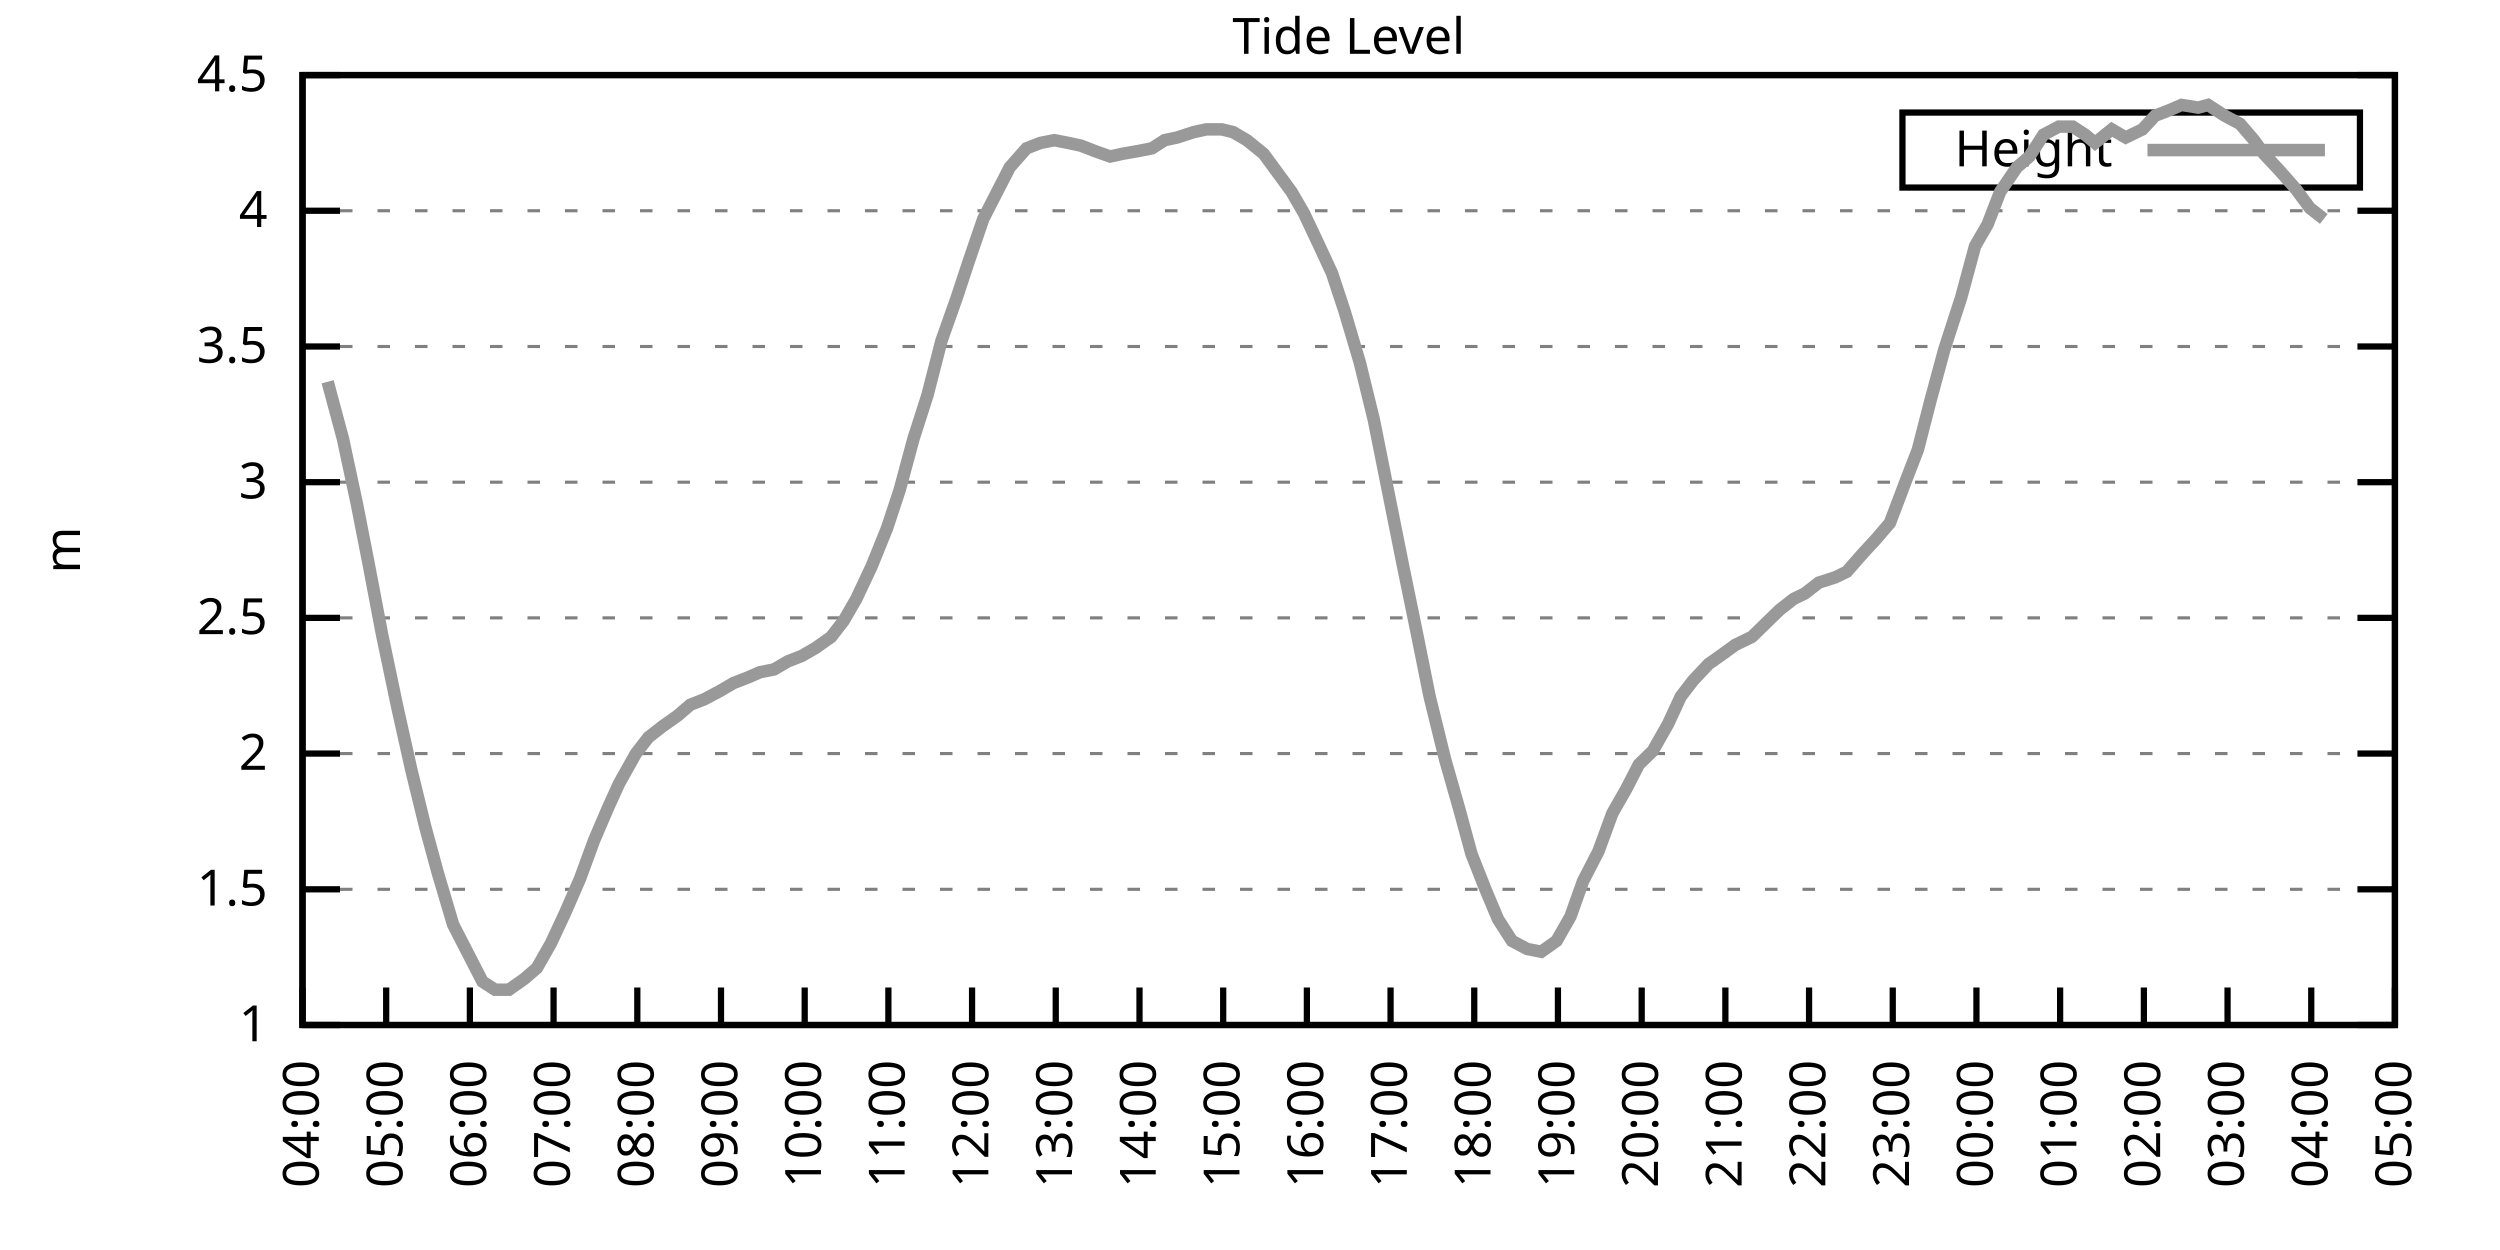
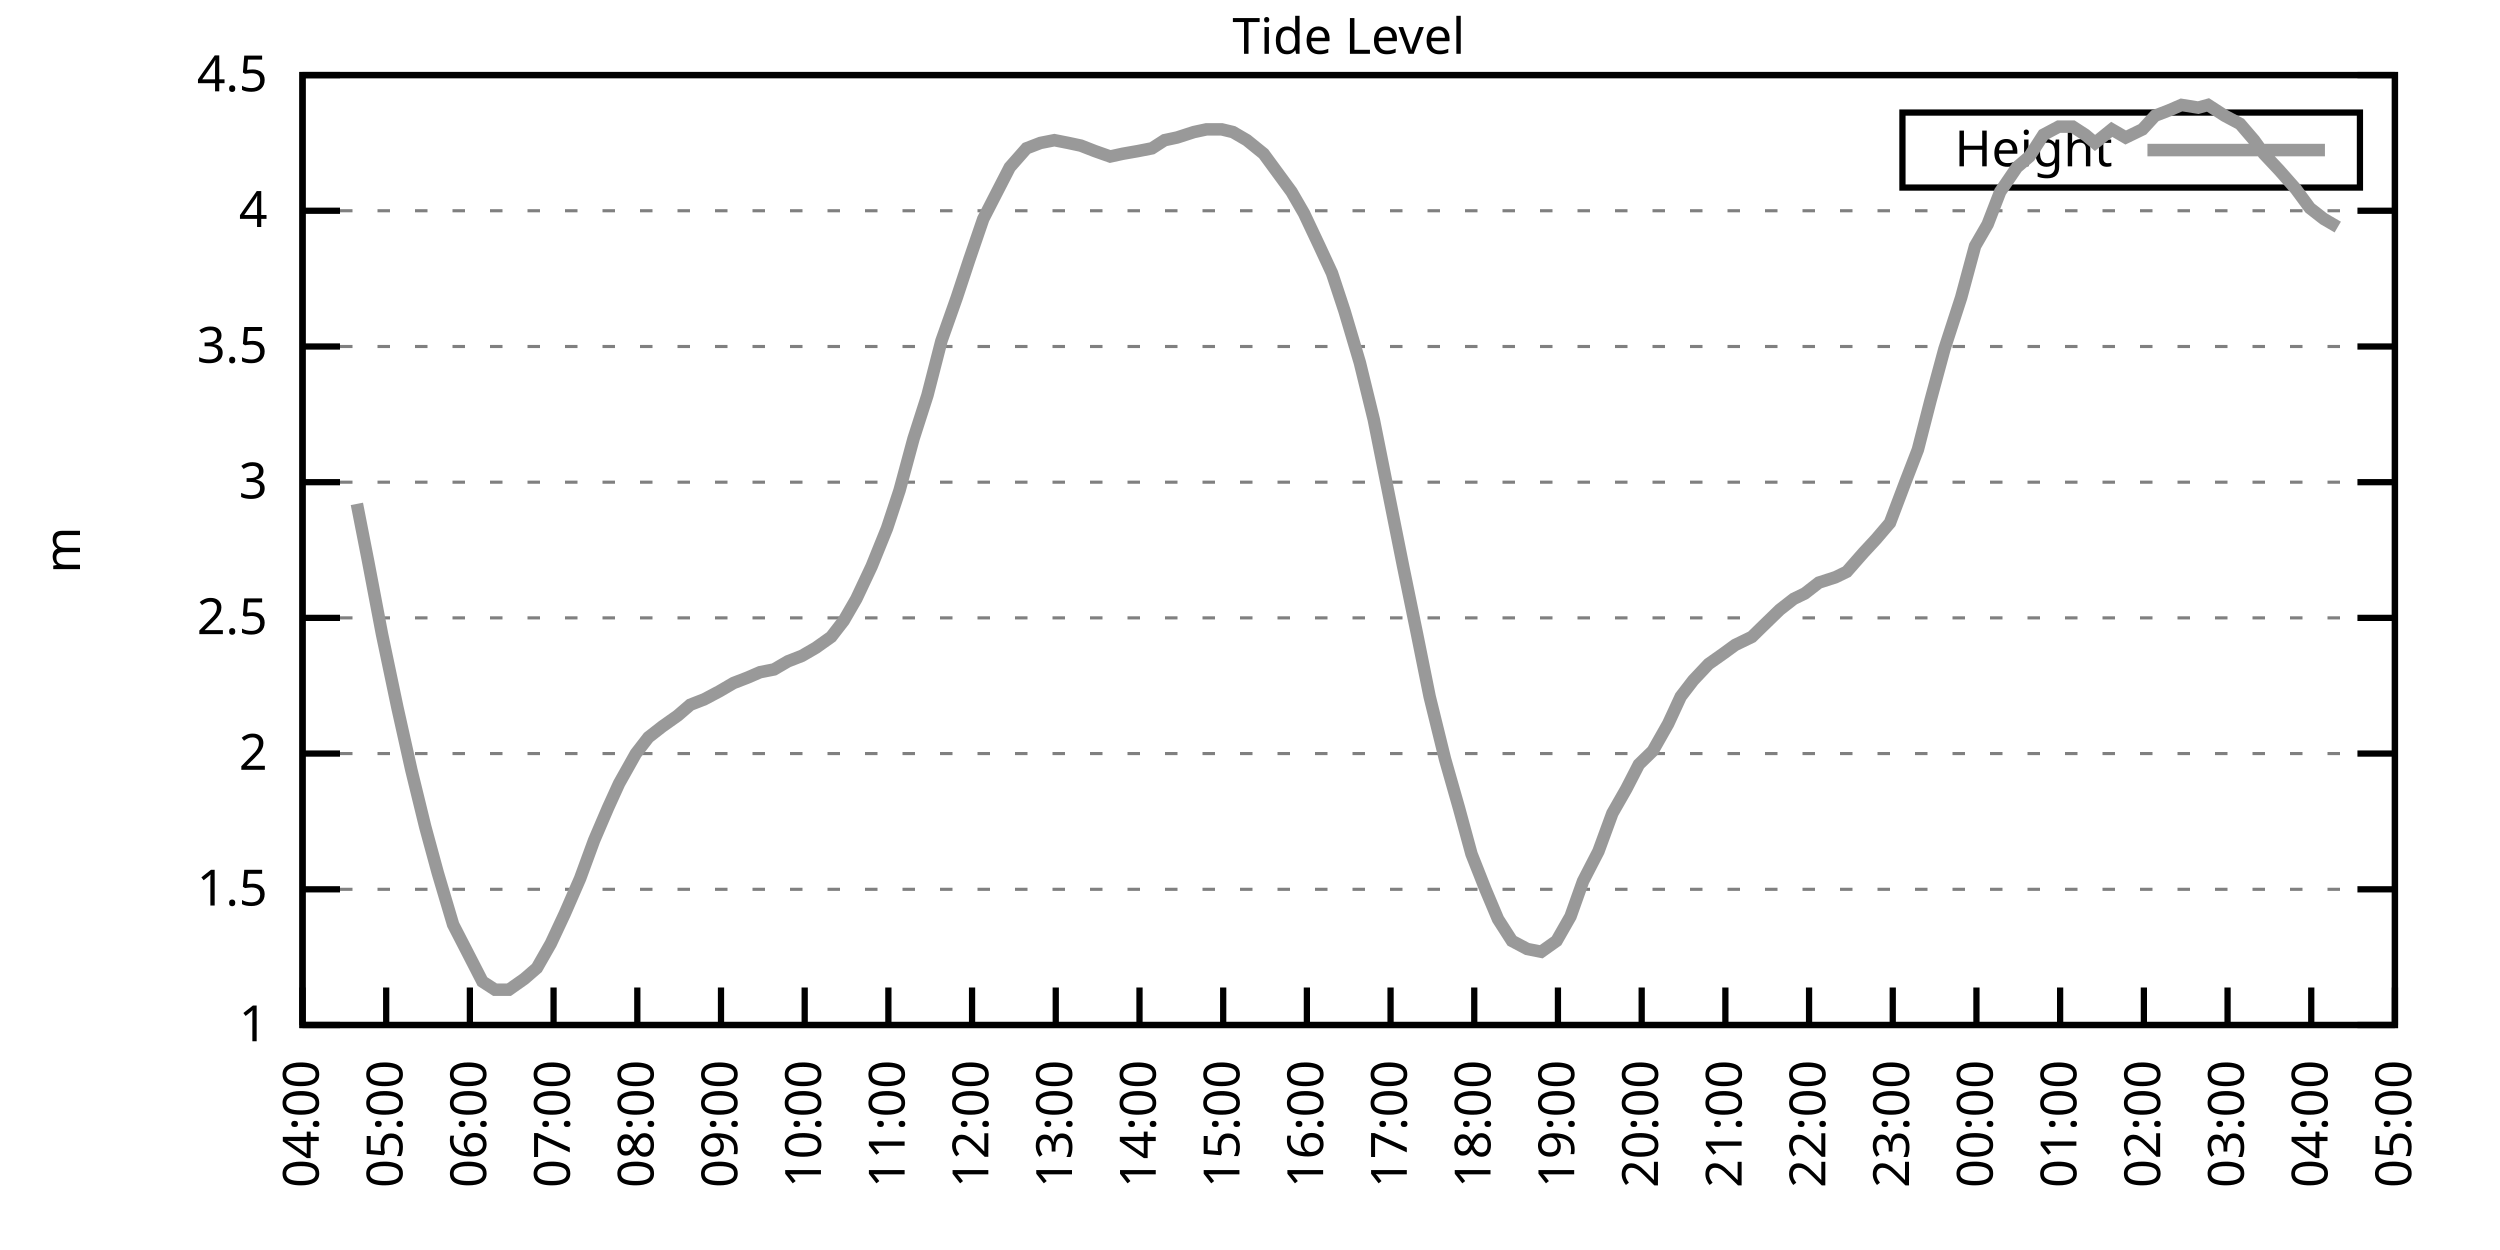
<svg xmlns="http://www.w3.org/2000/svg" xmlns:xlink="http://www.w3.org/1999/xlink" width="400" height="200" viewBox="0 0 400 200">
  <g id="gnuplot_canvas">
    <rect x="0" y="0" width="400" height="200" fill="none" />
    <defs>
      <circle id="gpDot" r="0.5" stroke-width="0.5" stroke="currentColor" />
      <path id="gpPt0" stroke-width="0.333" stroke="currentColor" d="M-1,0 h2 M0,-1 v2" />
      <path id="gpPt1" stroke-width="0.333" stroke="currentColor" d="M-1,-1 L1,1 M1,-1 L-1,1" />
      <path id="gpPt2" stroke-width="0.333" stroke="currentColor" d="M-1,0 L1,0 M0,-1 L0,1 M-1,-1 L1,1 M-1,1 L1,-1" />
      <rect id="gpPt3" stroke-width="0.333" stroke="currentColor" x="-1" y="-1" width="2" height="2" />
      <rect id="gpPt4" stroke-width="0.333" stroke="currentColor" fill="currentColor" x="-1" y="-1" width="2" height="2" />
      <circle id="gpPt5" stroke-width="0.333" stroke="currentColor" cx="0" cy="0" r="1" />
      <use xlink:href="#gpPt5" id="gpPt6" fill="currentColor" stroke="none" />
      <path id="gpPt7" stroke-width="0.333" stroke="currentColor" d="M0,-1.33 L-1.33,0.67 L1.33,0.67 z" />
      <use xlink:href="#gpPt7" id="gpPt8" fill="currentColor" stroke="none" />
      <use xlink:href="#gpPt7" id="gpPt9" stroke="currentColor" transform="rotate(180)" />
      <use xlink:href="#gpPt9" id="gpPt10" fill="currentColor" stroke="none" />
      <use xlink:href="#gpPt3" id="gpPt11" stroke="currentColor" transform="rotate(45)" />
      <use xlink:href="#gpPt11" id="gpPt12" fill="currentColor" stroke="none" />
      <path id="gpPt13" stroke-width="0.333" stroke="currentColor" d="M0,1.330 L1.265,0.411 L0.782,-1.067 L-0.782,-1.076 L-1.265,0.411 z" />
      <use xlink:href="#gpPt13" id="gpPt14" fill="currentColor" stroke="none" />
      <filter id="textbox" filterUnits="objectBoundingBox" x="0" y="0" height="1" width="1">
        <feFlood flood-color="white" flood-opacity="1" result="bgnd" />
        <feComposite in="SourceGraphic" in2="bgnd" operator="atop" />
      </filter>
      <filter id="greybox" filterUnits="objectBoundingBox" x="0" y="0" height="1" width="1">
        <feFlood flood-color="lightgrey" flood-opacity="1" result="grey" />
        <feComposite in="SourceGraphic" in2="grey" operator="atop" />
      </filter>
    </defs>
    <g fill="none" color="white" stroke="currentColor" stroke-width="1.00" stroke-linecap="butt" stroke-linejoin="miter">
</g>
    <g fill="none" color="black" stroke="currentColor" stroke-width="1.00" stroke-linecap="butt" stroke-linejoin="miter">
      <g stroke="none" shape-rendering="crispEdges">
        <polygon fill="rgb(255, 255, 255)" points="48.40,164.00 383.18,164.00 383.18,12.02 48.40,12.02 " />
      </g>
    </g>
    <g fill="none" color="black" stroke="currentColor" stroke-width="1.00" stroke-linecap="butt" stroke-linejoin="miter">
</g>
    <g fill="none" color="black" stroke="black" stroke-width="0.50" stroke-linecap="butt" stroke-linejoin="miter">
</g>
    <g fill="none" color="gray" stroke="currentColor" stroke-width="0.50" stroke-linecap="butt" stroke-linejoin="miter">
      <path stroke="gray" stroke-dasharray="2,4" class="gridline" d="M48.40,164.00 L383.19,164.00  " />
    </g>
    <g fill="none" color="gray" stroke="gray" stroke-width="1.00" stroke-linecap="butt" stroke-linejoin="miter">
</g>
    <g fill="none" color="black" stroke="currentColor" stroke-width="1.00" stroke-linecap="butt" stroke-linejoin="miter">
      <path stroke="black" d="M48.40,164.00 L54.40,164.00 M383.19,164.00 L377.19,164.00  " />
      <g transform="translate(42.80,166.60)" stroke="none" fill="black" font-family="Sans" font-size="8.00" text-anchor="end">
        <text>
          <tspan font-family="Sans"> 1</tspan>
        </text>
      </g>
    </g>
    <g fill="none" color="black" stroke="currentColor" stroke-width="1.00" stroke-linecap="butt" stroke-linejoin="miter">
</g>
    <g fill="none" color="black" stroke="black" stroke-width="0.50" stroke-linecap="butt" stroke-linejoin="miter">
</g>
    <g fill="none" color="gray" stroke="currentColor" stroke-width="0.50" stroke-linecap="butt" stroke-linejoin="miter">
      <path stroke="gray" stroke-dasharray="2,4" class="gridline" d="M48.40,142.29 L383.19,142.29  " />
    </g>
    <g fill="none" color="gray" stroke="gray" stroke-width="1.00" stroke-linecap="butt" stroke-linejoin="miter">
</g>
    <g fill="none" color="black" stroke="currentColor" stroke-width="1.00" stroke-linecap="butt" stroke-linejoin="miter">
      <path stroke="black" d="M48.40,142.29 L54.40,142.29 M383.19,142.29 L377.19,142.29  " />
      <g transform="translate(42.80,144.89)" stroke="none" fill="black" font-family="Sans" font-size="8.00" text-anchor="end">
        <text>
          <tspan font-family="Sans"> 1.5</tspan>
        </text>
      </g>
    </g>
    <g fill="none" color="black" stroke="currentColor" stroke-width="1.00" stroke-linecap="butt" stroke-linejoin="miter">
</g>
    <g fill="none" color="black" stroke="black" stroke-width="0.50" stroke-linecap="butt" stroke-linejoin="miter">
</g>
    <g fill="none" color="gray" stroke="currentColor" stroke-width="0.50" stroke-linecap="butt" stroke-linejoin="miter">
      <path stroke="gray" stroke-dasharray="2,4" class="gridline" d="M48.40,120.57 L383.19,120.57  " />
    </g>
    <g fill="none" color="gray" stroke="gray" stroke-width="1.00" stroke-linecap="butt" stroke-linejoin="miter">
</g>
    <g fill="none" color="black" stroke="currentColor" stroke-width="1.00" stroke-linecap="butt" stroke-linejoin="miter">
      <path stroke="black" d="M48.40,120.57 L54.40,120.57 M383.19,120.57 L377.19,120.57  " />
      <g transform="translate(42.80,123.17)" stroke="none" fill="black" font-family="Sans" font-size="8.00" text-anchor="end">
        <text>
          <tspan font-family="Sans"> 2</tspan>
        </text>
      </g>
    </g>
    <g fill="none" color="black" stroke="currentColor" stroke-width="1.00" stroke-linecap="butt" stroke-linejoin="miter">
</g>
    <g fill="none" color="black" stroke="black" stroke-width="0.50" stroke-linecap="butt" stroke-linejoin="miter">
</g>
    <g fill="none" color="gray" stroke="currentColor" stroke-width="0.50" stroke-linecap="butt" stroke-linejoin="miter">
      <path stroke="gray" stroke-dasharray="2,4" class="gridline" d="M48.40,98.86 L383.19,98.86  " />
    </g>
    <g fill="none" color="gray" stroke="gray" stroke-width="1.00" stroke-linecap="butt" stroke-linejoin="miter">
</g>
    <g fill="none" color="black" stroke="currentColor" stroke-width="1.00" stroke-linecap="butt" stroke-linejoin="miter">
      <path stroke="black" d="M48.40,98.86 L54.40,98.86 M383.19,98.86 L377.19,98.86  " />
      <g transform="translate(42.80,101.46)" stroke="none" fill="black" font-family="Sans" font-size="8.00" text-anchor="end">
        <text>
          <tspan font-family="Sans"> 2.5</tspan>
        </text>
      </g>
    </g>
    <g fill="none" color="black" stroke="currentColor" stroke-width="1.00" stroke-linecap="butt" stroke-linejoin="miter">
</g>
    <g fill="none" color="black" stroke="black" stroke-width="0.50" stroke-linecap="butt" stroke-linejoin="miter">
</g>
    <g fill="none" color="gray" stroke="currentColor" stroke-width="0.50" stroke-linecap="butt" stroke-linejoin="miter">
      <path stroke="gray" stroke-dasharray="2,4" class="gridline" d="M48.40,77.15 L383.19,77.15  " />
    </g>
    <g fill="none" color="gray" stroke="gray" stroke-width="1.00" stroke-linecap="butt" stroke-linejoin="miter">
</g>
    <g fill="none" color="black" stroke="currentColor" stroke-width="1.00" stroke-linecap="butt" stroke-linejoin="miter">
      <path stroke="black" d="M48.40,77.15 L54.40,77.15 M383.19,77.15 L377.19,77.15  " />
      <g transform="translate(42.80,79.75)" stroke="none" fill="black" font-family="Sans" font-size="8.00" text-anchor="end">
        <text>
          <tspan font-family="Sans"> 3</tspan>
        </text>
      </g>
    </g>
    <g fill="none" color="black" stroke="currentColor" stroke-width="1.00" stroke-linecap="butt" stroke-linejoin="miter">
</g>
    <g fill="none" color="black" stroke="black" stroke-width="0.50" stroke-linecap="butt" stroke-linejoin="miter">
</g>
    <g fill="none" color="gray" stroke="currentColor" stroke-width="0.50" stroke-linecap="butt" stroke-linejoin="miter">
      <path stroke="gray" stroke-dasharray="2,4" class="gridline" d="M48.40,55.44 L383.19,55.44  " />
    </g>
    <g fill="none" color="gray" stroke="gray" stroke-width="1.00" stroke-linecap="butt" stroke-linejoin="miter">
</g>
    <g fill="none" color="black" stroke="currentColor" stroke-width="1.00" stroke-linecap="butt" stroke-linejoin="miter">
      <path stroke="black" d="M48.40,55.44 L54.40,55.44 M383.19,55.44 L377.19,55.44  " />
      <g transform="translate(42.80,58.04)" stroke="none" fill="black" font-family="Sans" font-size="8.00" text-anchor="end">
        <text>
          <tspan font-family="Sans"> 3.5</tspan>
        </text>
      </g>
    </g>
    <g fill="none" color="black" stroke="currentColor" stroke-width="1.00" stroke-linecap="butt" stroke-linejoin="miter">
</g>
    <g fill="none" color="black" stroke="black" stroke-width="0.50" stroke-linecap="butt" stroke-linejoin="miter">
</g>
    <g fill="none" color="gray" stroke="currentColor" stroke-width="0.50" stroke-linecap="butt" stroke-linejoin="miter">
      <path stroke="gray" stroke-dasharray="2,4" class="gridline" d="M48.40,33.72 L383.19,33.72  " />
    </g>
    <g fill="none" color="gray" stroke="gray" stroke-width="1.00" stroke-linecap="butt" stroke-linejoin="miter">
</g>
    <g fill="none" color="black" stroke="currentColor" stroke-width="1.00" stroke-linecap="butt" stroke-linejoin="miter">
      <path stroke="black" d="M48.40,33.72 L54.40,33.72 M383.19,33.72 L377.19,33.72  " />
      <g transform="translate(42.80,36.32)" stroke="none" fill="black" font-family="Sans" font-size="8.00" text-anchor="end">
        <text>
          <tspan font-family="Sans"> 4</tspan>
        </text>
      </g>
    </g>
    <g fill="none" color="black" stroke="currentColor" stroke-width="1.00" stroke-linecap="butt" stroke-linejoin="miter">
</g>
    <g fill="none" color="black" stroke="black" stroke-width="0.50" stroke-linecap="butt" stroke-linejoin="miter">
</g>
    <g fill="none" color="gray" stroke="currentColor" stroke-width="0.50" stroke-linecap="butt" stroke-linejoin="miter">
      <path stroke="gray" stroke-dasharray="2,4" class="gridline" d="M48.40,12.01 L383.19,12.01  " />
    </g>
    <g fill="none" color="gray" stroke="gray" stroke-width="1.00" stroke-linecap="butt" stroke-linejoin="miter">
</g>
    <g fill="none" color="black" stroke="currentColor" stroke-width="1.00" stroke-linecap="butt" stroke-linejoin="miter">
      <path stroke="black" d="M48.40,12.01 L54.40,12.01 M383.19,12.01 L377.19,12.01  " />
      <g transform="translate(42.80,14.61)" stroke="none" fill="black" font-family="Sans" font-size="8.00" text-anchor="end">
        <text>
          <tspan font-family="Sans"> 4.5</tspan>
        </text>
      </g>
    </g>
    <g fill="none" color="black" stroke="currentColor" stroke-width="1.00" stroke-linecap="butt" stroke-linejoin="miter">
      <path stroke="black" d="M48.40,164.00 L48.40,158.00  " />
      <g transform="translate(51.00,169.60) rotate(270.00)" stroke="none" fill="black" font-family="Sans" font-size="8.00" text-anchor="end">
        <text>
          <tspan font-family="Sans">04:00</tspan>
        </text>
      </g>
    </g>
    <g fill="none" color="black" stroke="currentColor" stroke-width="1.00" stroke-linecap="butt" stroke-linejoin="miter">
      <path stroke="black" d="M61.79,164.00 L61.79,158.00  " />
      <g transform="translate(64.39,169.60) rotate(270.00)" stroke="none" fill="black" font-family="Sans" font-size="8.00" text-anchor="end">
        <text>
          <tspan font-family="Sans">05:00</tspan>
        </text>
      </g>
    </g>
    <g fill="none" color="black" stroke="currentColor" stroke-width="1.00" stroke-linecap="butt" stroke-linejoin="miter">
      <path stroke="black" d="M75.18,164.00 L75.18,158.00  " />
      <g transform="translate(77.78,169.60) rotate(270.00)" stroke="none" fill="black" font-family="Sans" font-size="8.00" text-anchor="end">
        <text>
          <tspan font-family="Sans">06:00</tspan>
        </text>
      </g>
    </g>
    <g fill="none" color="black" stroke="currentColor" stroke-width="1.00" stroke-linecap="butt" stroke-linejoin="miter">
      <path stroke="black" d="M88.57,164.00 L88.57,158.00  " />
      <g transform="translate(91.17,169.60) rotate(270.00)" stroke="none" fill="black" font-family="Sans" font-size="8.00" text-anchor="end">
        <text>
          <tspan font-family="Sans">07:00</tspan>
        </text>
      </g>
    </g>
    <g fill="none" color="black" stroke="currentColor" stroke-width="1.00" stroke-linecap="butt" stroke-linejoin="miter">
      <path stroke="black" d="M101.97,164.00 L101.97,158.00  " />
      <g transform="translate(104.57,169.60) rotate(270.00)" stroke="none" fill="black" font-family="Sans" font-size="8.00" text-anchor="end">
        <text>
          <tspan font-family="Sans">08:00</tspan>
        </text>
      </g>
    </g>
    <g fill="none" color="black" stroke="currentColor" stroke-width="1.00" stroke-linecap="butt" stroke-linejoin="miter">
      <path stroke="black" d="M115.36,164.00 L115.36,158.00  " />
      <g transform="translate(117.96,169.60) rotate(270.00)" stroke="none" fill="black" font-family="Sans" font-size="8.00" text-anchor="end">
        <text>
          <tspan font-family="Sans">09:00</tspan>
        </text>
      </g>
    </g>
    <g fill="none" color="black" stroke="currentColor" stroke-width="1.00" stroke-linecap="butt" stroke-linejoin="miter">
      <path stroke="black" d="M128.75,164.00 L128.75,158.00  " />
      <g transform="translate(131.35,169.60) rotate(270.00)" stroke="none" fill="black" font-family="Sans" font-size="8.00" text-anchor="end">
        <text>
          <tspan font-family="Sans">10:00</tspan>
        </text>
      </g>
    </g>
    <g fill="none" color="black" stroke="currentColor" stroke-width="1.00" stroke-linecap="butt" stroke-linejoin="miter">
      <path stroke="black" d="M142.14,164.00 L142.14,158.00  " />
      <g transform="translate(144.74,169.60) rotate(270.00)" stroke="none" fill="black" font-family="Sans" font-size="8.00" text-anchor="end">
        <text>
          <tspan font-family="Sans">11:00</tspan>
        </text>
      </g>
    </g>
    <g fill="none" color="black" stroke="currentColor" stroke-width="1.00" stroke-linecap="butt" stroke-linejoin="miter">
      <path stroke="black" d="M155.53,164.00 L155.53,158.00  " />
      <g transform="translate(158.13,169.60) rotate(270.00)" stroke="none" fill="black" font-family="Sans" font-size="8.00" text-anchor="end">
        <text>
          <tspan font-family="Sans">12:00</tspan>
        </text>
      </g>
    </g>
    <g fill="none" color="black" stroke="currentColor" stroke-width="1.00" stroke-linecap="butt" stroke-linejoin="miter">
      <path stroke="black" d="M168.92,164.00 L168.92,158.00  " />
      <g transform="translate(171.52,169.60) rotate(270.00)" stroke="none" fill="black" font-family="Sans" font-size="8.00" text-anchor="end">
        <text>
          <tspan font-family="Sans">13:00</tspan>
        </text>
      </g>
    </g>
    <g fill="none" color="black" stroke="currentColor" stroke-width="1.00" stroke-linecap="butt" stroke-linejoin="miter">
      <path stroke="black" d="M182.32,164.00 L182.32,158.00  " />
      <g transform="translate(184.92,169.60) rotate(270.00)" stroke="none" fill="black" font-family="Sans" font-size="8.00" text-anchor="end">
        <text>
          <tspan font-family="Sans">14:00</tspan>
        </text>
      </g>
    </g>
    <g fill="none" color="black" stroke="currentColor" stroke-width="1.00" stroke-linecap="butt" stroke-linejoin="miter">
      <path stroke="black" d="M195.71,164.00 L195.71,158.00  " />
      <g transform="translate(198.31,169.60) rotate(270.00)" stroke="none" fill="black" font-family="Sans" font-size="8.00" text-anchor="end">
        <text>
          <tspan font-family="Sans">15:00</tspan>
        </text>
      </g>
    </g>
    <g fill="none" color="black" stroke="currentColor" stroke-width="1.00" stroke-linecap="butt" stroke-linejoin="miter">
      <path stroke="black" d="M209.10,164.00 L209.10,158.00  " />
      <g transform="translate(211.70,169.60) rotate(270.00)" stroke="none" fill="black" font-family="Sans" font-size="8.00" text-anchor="end">
        <text>
          <tspan font-family="Sans">16:00</tspan>
        </text>
      </g>
    </g>
    <g fill="none" color="black" stroke="currentColor" stroke-width="1.00" stroke-linecap="butt" stroke-linejoin="miter">
      <path stroke="black" d="M222.49,164.00 L222.49,158.00  " />
      <g transform="translate(225.09,169.60) rotate(270.00)" stroke="none" fill="black" font-family="Sans" font-size="8.00" text-anchor="end">
        <text>
          <tspan font-family="Sans">17:00</tspan>
        </text>
      </g>
    </g>
    <g fill="none" color="black" stroke="currentColor" stroke-width="1.00" stroke-linecap="butt" stroke-linejoin="miter">
      <path stroke="black" d="M235.88,164.00 L235.88,158.00  " />
      <g transform="translate(238.48,169.60) rotate(270.00)" stroke="none" fill="black" font-family="Sans" font-size="8.00" text-anchor="end">
        <text>
          <tspan font-family="Sans">18:00</tspan>
        </text>
      </g>
    </g>
    <g fill="none" color="black" stroke="currentColor" stroke-width="1.00" stroke-linecap="butt" stroke-linejoin="miter">
      <path stroke="black" d="M249.27,164.00 L249.27,158.00  " />
      <g transform="translate(251.87,169.60) rotate(270.00)" stroke="none" fill="black" font-family="Sans" font-size="8.00" text-anchor="end">
        <text>
          <tspan font-family="Sans">19:00</tspan>
        </text>
      </g>
    </g>
    <g fill="none" color="black" stroke="currentColor" stroke-width="1.00" stroke-linecap="butt" stroke-linejoin="miter">
      <path stroke="black" d="M262.67,164.00 L262.67,158.00  " />
      <g transform="translate(265.27,169.60) rotate(270.00)" stroke="none" fill="black" font-family="Sans" font-size="8.00" text-anchor="end">
        <text>
          <tspan font-family="Sans">20:00</tspan>
        </text>
      </g>
    </g>
    <g fill="none" color="black" stroke="currentColor" stroke-width="1.00" stroke-linecap="butt" stroke-linejoin="miter">
      <path stroke="black" d="M276.06,164.00 L276.06,158.00  " />
      <g transform="translate(278.66,169.60) rotate(270.00)" stroke="none" fill="black" font-family="Sans" font-size="8.00" text-anchor="end">
        <text>
          <tspan font-family="Sans">21:00</tspan>
        </text>
      </g>
    </g>
    <g fill="none" color="black" stroke="currentColor" stroke-width="1.00" stroke-linecap="butt" stroke-linejoin="miter">
      <path stroke="black" d="M289.45,164.00 L289.45,158.00  " />
      <g transform="translate(292.05,169.60) rotate(270.00)" stroke="none" fill="black" font-family="Sans" font-size="8.00" text-anchor="end">
        <text>
          <tspan font-family="Sans">22:00</tspan>
        </text>
      </g>
    </g>
    <g fill="none" color="black" stroke="currentColor" stroke-width="1.00" stroke-linecap="butt" stroke-linejoin="miter">
      <path stroke="black" d="M302.84,164.00 L302.84,158.00  " />
      <g transform="translate(305.44,169.60) rotate(270.00)" stroke="none" fill="black" font-family="Sans" font-size="8.00" text-anchor="end">
        <text>
          <tspan font-family="Sans">23:00</tspan>
        </text>
      </g>
    </g>
    <g fill="none" color="black" stroke="currentColor" stroke-width="1.00" stroke-linecap="butt" stroke-linejoin="miter">
      <path stroke="black" d="M316.23,164.00 L316.23,158.00  " />
      <g transform="translate(318.83,169.60) rotate(270.00)" stroke="none" fill="black" font-family="Sans" font-size="8.00" text-anchor="end">
        <text>
          <tspan font-family="Sans">00:00</tspan>
        </text>
      </g>
    </g>
    <g fill="none" color="black" stroke="currentColor" stroke-width="1.00" stroke-linecap="butt" stroke-linejoin="miter">
      <path stroke="black" d="M329.62,164.00 L329.62,158.00  " />
      <g transform="translate(332.22,169.60) rotate(270.00)" stroke="none" fill="black" font-family="Sans" font-size="8.00" text-anchor="end">
        <text>
          <tspan font-family="Sans">01:00</tspan>
        </text>
      </g>
    </g>
    <g fill="none" color="black" stroke="currentColor" stroke-width="1.00" stroke-linecap="butt" stroke-linejoin="miter">
      <path stroke="black" d="M343.02,164.00 L343.02,158.00  " />
      <g transform="translate(345.62,169.60) rotate(270.00)" stroke="none" fill="black" font-family="Sans" font-size="8.00" text-anchor="end">
        <text>
          <tspan font-family="Sans">02:00</tspan>
        </text>
      </g>
    </g>
    <g fill="none" color="black" stroke="currentColor" stroke-width="1.00" stroke-linecap="butt" stroke-linejoin="miter">
      <path stroke="black" d="M356.41,164.00 L356.41,158.00  " />
      <g transform="translate(359.01,169.60) rotate(270.00)" stroke="none" fill="black" font-family="Sans" font-size="8.00" text-anchor="end">
        <text>
          <tspan font-family="Sans">03:00</tspan>
        </text>
      </g>
    </g>
    <g fill="none" color="black" stroke="currentColor" stroke-width="1.00" stroke-linecap="butt" stroke-linejoin="miter">
      <path stroke="black" d="M369.80,164.00 L369.80,158.00  " />
      <g transform="translate(372.40,169.60) rotate(270.00)" stroke="none" fill="black" font-family="Sans" font-size="8.00" text-anchor="end">
        <text>
          <tspan font-family="Sans">04:00</tspan>
        </text>
      </g>
    </g>
    <g fill="none" color="black" stroke="currentColor" stroke-width="1.00" stroke-linecap="butt" stroke-linejoin="miter">
      <path stroke="black" d="M383.19,164.00 L383.19,158.00  " />
      <g transform="translate(385.79,169.60) rotate(270.00)" stroke="none" fill="black" font-family="Sans" font-size="8.00" text-anchor="end">
        <text>
          <tspan font-family="Sans">05:00</tspan>
        </text>
      </g>
    </g>
    <g fill="none" color="black" stroke="currentColor" stroke-width="1.00" stroke-linecap="butt" stroke-linejoin="miter">
</g>
    <g fill="none" color="black" stroke="currentColor" stroke-width="1.00" stroke-linecap="butt" stroke-linejoin="miter">
      <path stroke="black" d="M48.40,12.01 L48.40,164.00 L383.19,164.00 L383.19,12.01 L48.40,12.01 Z  " />
    </g>
    <g fill="none" color="black" stroke="currentColor" stroke-width="1.00" stroke-linecap="butt" stroke-linejoin="miter">
</g>
    <g fill="none" color="black" stroke="currentColor" stroke-width="1.00" stroke-linecap="butt" stroke-linejoin="miter">
      <path stroke="black" d="M304.39,30.01 L304.39,18.01 L377.59,18.01 L377.59,30.01 L304.39,30.01 Z  " />
    </g>
    <g id="Tide_level_plot_1">
      <g fill="none" color="white" stroke="black" stroke-width="2.00" stroke-linecap="butt" stroke-linejoin="miter">
</g>
      <g fill="none" color="black" stroke="currentColor" stroke-width="2.00" stroke-linecap="butt" stroke-linejoin="miter">
        <g transform="translate(337.99,26.61)" stroke="none" fill="black" font-family="Sans" font-size="8.00" text-anchor="end">
          <text>
            <tspan font-family="Sans">Height</tspan>
          </text>
        </g>
      </g>
      <g fill="none" color="black" stroke="currentColor" stroke-width="2.00" stroke-linecap="butt" stroke-linejoin="miter">
-         <path stroke="rgb(153, 153, 153)" d="M343.59,24.01 L371.99,24.01 M52.42,61.08 L54.87,70.20 L57.10,80.62 L58.89,89.74 L61.12,101.47 L63.58,113.19   L65.81,123.18 L68.04,132.30 L70.05,139.68 L72.50,147.93 L74.74,152.28 L77.19,157.05 L79.20,158.35 L81.43,158.35   L83.89,156.62 L85.90,154.88 L88.13,150.97 L90.36,146.20 L92.82,140.55 L95.05,134.47 L97.28,129.26 L99.06,125.35   L101.74,120.57 L103.75,117.97 L105.98,116.23 L108.44,114.49 L110.45,112.76 L112.68,111.89 L115.13,110.59 L117.37,109.28   L119.60,108.42 L121.61,107.55 L123.84,107.11 L126.07,105.81 L128.30,104.94 L130.54,103.64 L132.99,101.90 L135.00,99.30   L137.01,95.82 L139.46,90.61 L141.92,84.53 L143.93,78.45 L146.16,70.20 L148.39,63.25 L150.62,54.57 L153.08,47.62   L155.09,41.54 L157.32,35.03 L159.55,30.68 L161.56,26.77 L164.24,23.73 L166.47,22.87 L168.70,22.43 L170.93,22.87   L172.94,23.30 L175.17,24.17 L177.63,25.04 L179.64,24.60 L182.09,24.17 L184.32,23.73 L186.33,22.43 L188.34,22.00   L191.02,21.13 L193.03,20.70 L195.48,20.70 L197.27,21.13 L199.50,22.43 L202.18,24.60 L204.41,27.64 L206.64,30.68   L208.65,34.16 L211.11,39.37 L213.12,43.71 L215.13,49.79 L217.58,58.04 L219.81,67.16 L224.50,90.61 L226.73,101.47   L228.74,111.45 L231.20,121.44 L233.43,129.26 L235.44,136.64 L237.67,142.29 L239.68,147.06 L241.91,150.54 L244.36,151.84   L246.60,152.28 L249.05,150.54 L251.28,146.63 L253.29,140.98 L255.75,136.21 L257.98,130.13 L260.21,126.22 L262.22,122.31   L264.45,120.14 L266.91,115.80 L268.92,111.45 L270.92,108.85 L273.38,106.24 L275.83,104.51 L277.62,103.20 L280.30,101.90   L282.08,100.16 L284.76,97.56 L286.99,95.82 L288.78,94.95 L291.01,93.22 L293.69,92.35 L295.48,91.48 L298.15,88.44   L300.16,86.27 L302.39,83.66 L304.85,77.15 L306.86,71.94 L308.87,64.12 L311.10,55.87 L313.78,47.62 L316.01,39.37   L318.02,35.89 L320.03,30.68 L322.70,26.77 L324.71,25.04 L326.95,21.56 L329.40,20.26 L331.63,20.26 L333.64,21.56   L335.20,22.87 L337.88,20.70 L340.11,22.00 L342.79,20.70 L344.80,18.52 L347.03,17.66 L349.04,16.79 L351.72,17.22   L353.28,16.79 L355.96,18.52 L358.42,19.83 L360.65,22.43 L362.21,24.60 L364.66,27.21 L367.34,30.25 L369.58,33.29   L371.81,35.03  " />
+         <path stroke="rgb(153, 153, 153)" d="M343.59,24.01 L371.99,24.01 M57.10,80.62 L58.89,89.74 L61.12,101.47 L63.58,113.19 L65.81,123.18 L68.04,132.30   L70.05,139.68 L72.50,147.93 L74.74,152.28 L77.19,157.05 L79.20,158.35 L81.43,158.35 L83.89,156.62 L85.90,154.88   L88.13,150.97 L90.36,146.20 L92.82,140.55 L95.05,134.47 L97.28,129.26 L99.06,125.35 L101.74,120.57 L103.75,117.97   L105.98,116.23 L108.44,114.49 L110.45,112.76 L112.68,111.89 L115.13,110.59 L117.37,109.28 L119.60,108.42 L121.61,107.55   L123.84,107.11 L126.07,105.81 L128.30,104.94 L130.54,103.64 L132.99,101.90 L135.00,99.30 L137.01,95.82 L139.46,90.61   L141.92,84.53 L143.93,78.45 L146.16,70.20 L148.39,63.25 L150.62,54.57 L153.08,47.62 L155.09,41.54 L157.32,35.03   L159.55,30.68 L161.56,26.77 L164.24,23.73 L166.47,22.87 L168.70,22.43 L170.93,22.87 L172.94,23.30 L175.17,24.17   L177.63,25.04 L179.64,24.60 L182.09,24.17 L184.32,23.73 L186.33,22.43 L188.34,22.00 L191.02,21.13 L193.03,20.70   L195.48,20.70 L197.27,21.13 L199.50,22.43 L202.18,24.60 L204.41,27.64 L206.64,30.68 L208.65,34.16 L211.11,39.37   L213.12,43.71 L215.13,49.79 L217.58,58.04 L219.81,67.16 L224.50,90.61 L226.73,101.47 L228.74,111.45 L231.20,121.44   L233.43,129.26 L235.44,136.64 L237.67,142.29 L239.68,147.06 L241.91,150.54 L244.36,151.84 L246.60,152.28 L249.05,150.54   L251.28,146.63 L253.29,140.98 L255.75,136.21 L257.98,130.13 L260.21,126.22 L262.22,122.31 L264.45,120.14 L266.91,115.80   L268.92,111.45 L270.92,108.85 L273.38,106.24 L275.83,104.51 L277.62,103.20 L280.30,101.90 L282.08,100.16 L284.76,97.56   L286.99,95.82 L288.78,94.95 L291.01,93.22 L293.69,92.35 L295.48,91.48 L298.15,88.44 L300.16,86.27 L302.39,83.66   L304.85,77.15 L306.86,71.94 L308.87,64.12 L311.10,55.87 L313.78,47.62 L316.01,39.37 L318.02,35.89 L320.03,30.68   L322.70,26.77 L324.71,25.04 L326.95,21.56 L329.40,20.26 L331.63,20.26 L333.64,21.56 L335.20,22.87 L337.88,20.70   L340.11,22.00 L342.79,20.70 L344.80,18.52 L347.03,17.66 L349.04,16.79 L351.72,17.22 L353.28,16.79 L355.96,18.52   L358.42,19.83 L360.65,22.43 L362.21,24.60 L364.66,27.21 L367.34,30.25 L369.58,33.29 L371.81,35.03 L374.04,36.33    " />
      </g>
    </g>
    <g fill="none" color="black" stroke="currentColor" stroke-width="2.00" stroke-linecap="butt" stroke-linejoin="miter">
</g>
    <g fill="none" color="black" stroke="black" stroke-width="1.00" stroke-linecap="butt" stroke-linejoin="miter">
</g>
    <g fill="none" color="black" stroke="currentColor" stroke-width="1.00" stroke-linecap="butt" stroke-linejoin="miter">
      <path stroke="black" d="M48.40,12.01 L48.40,164.00 L383.19,164.00 L383.19,12.01 L48.40,12.01 Z  " />
      <g transform="translate(12.80,88.01) rotate(270.00)" stroke="none" fill="black" font-family="Sans" font-size="8.00" text-anchor="middle">
        <text>
          <tspan font-family="Sans">m</tspan>
        </text>
      </g>
    </g>
    <g fill="none" color="black" stroke="currentColor" stroke-width="1.00" stroke-linecap="butt" stroke-linejoin="miter">
</g>
    <g fill="none" color="black" stroke="currentColor" stroke-width="1.00" stroke-linecap="butt" stroke-linejoin="miter">
      <g transform="translate(215.79,8.61)" stroke="none" fill="black" font-family="Sans" font-size="8.00" text-anchor="middle">
        <text>
          <tspan font-family="Sans">Tide Level</tspan>
        </text>
      </g>
    </g>
    <g fill="none" color="black" stroke="currentColor" stroke-width="1.00" stroke-linecap="butt" stroke-linejoin="miter">
</g>
  </g>
</svg>
